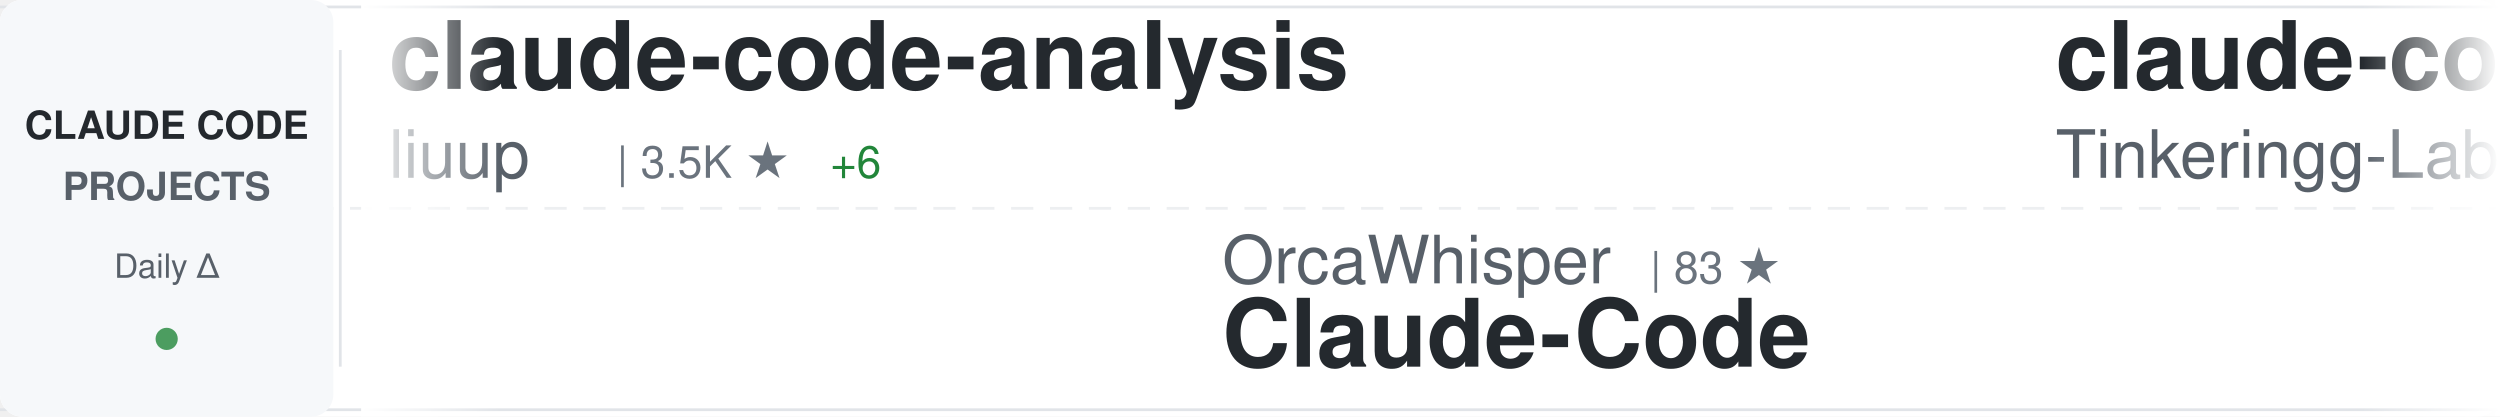
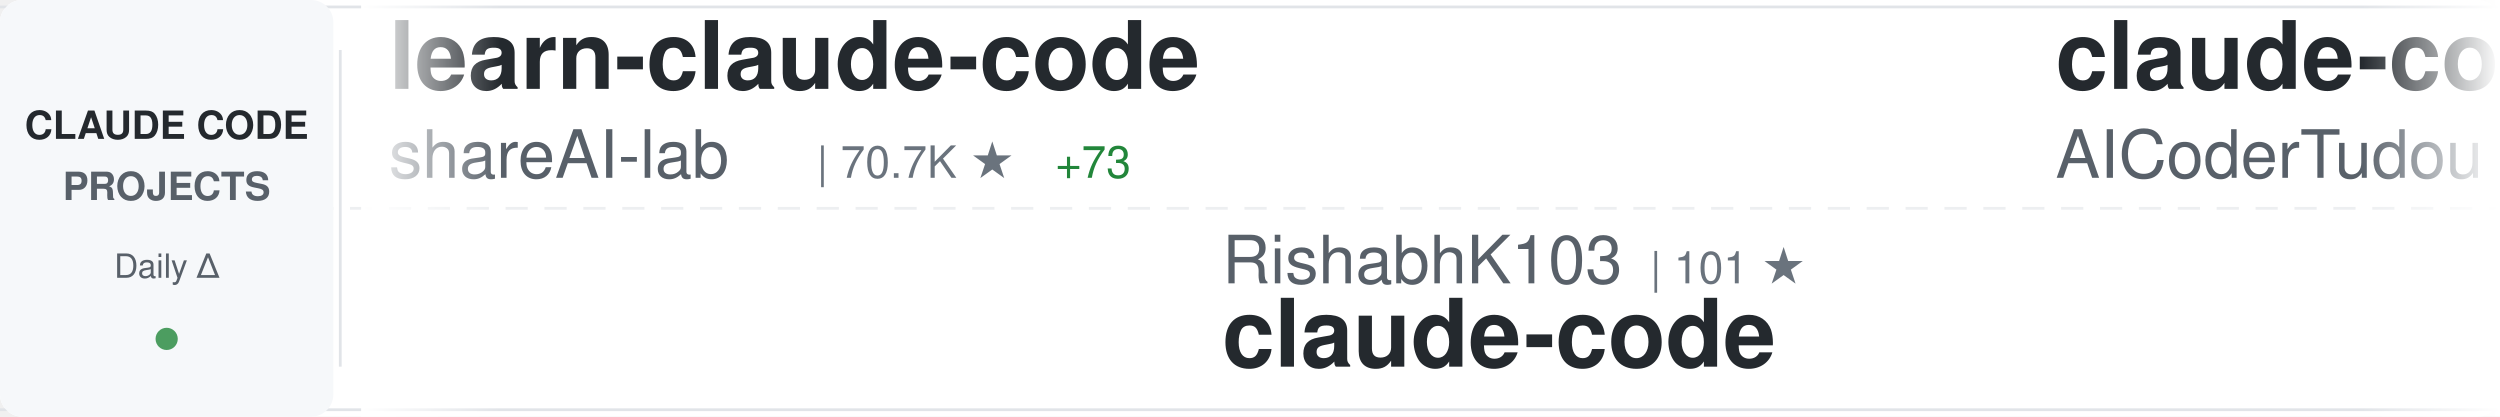
<svg xmlns="http://www.w3.org/2000/svg" width="900" height="150">
  <defs>
    <linearGradient id="awesomeLeftFade" x1="0%" y1="0%" x2="100%" y2="0%">
      <stop offset="0%" style="stop-color:#ffffff;stop-opacity:1" />
      <stop offset="100%" style="stop-color:#ffffff;stop-opacity:0" />
    </linearGradient>
    <linearGradient id="awesomeRightFade" x1="0%" y1="0%" x2="100%" y2="0%">
      <stop offset="0%" style="stop-color:#ffffff;stop-opacity:0" />
      <stop offset="100%" style="stop-color:#ffffff;stop-opacity:1" />
    </linearGradient>
  </defs>
  <rect width="900" height="150" fill="#ffffff" rx="8" />
  <rect x="0" y="2" width="900" height="1" fill="#e1e4e8" />
  <rect x="0" y="147" width="900" height="1" fill="#e1e4e8" />
  <line x1="0" y1="75" x2="900" y2="75" stroke="#e1e4e8" stroke-width="1" stroke-dasharray="8 6" opacity="0.6" />
  <rect x="0" y="0" width="120" height="150" fill="#f6f8fa" rx="8" />
  <text x="60" y="50" font-family="-apple-system, BlinkMacSystemFont, 'Segoe UI', Helvetica, Arial, sans-serif" font-size="14" font-weight="600" fill="#24292e" text-anchor="middle">CLAUDE CODE</text>
  <text x="60" y="72" font-family="-apple-system, BlinkMacSystemFont, 'Segoe UI', Helvetica, Arial, sans-serif" font-size="14" font-weight="600" fill="#586069" text-anchor="middle">PROJECTS</text>
  <text x="60" y="100" font-family="-apple-system, BlinkMacSystemFont, 'Segoe UI', Helvetica, Arial, sans-serif" font-size="12" font-weight="500" fill="#586069" text-anchor="middle">Daily Δ</text>
  <circle cx="60" cy="122" r="4" fill="#22863a" opacity="0.8" />
  <rect x="122" y="18" width="1" height="114" fill="#e1e4e8" />
  <clipPath id="awesomeTickerClip">
    <rect x="130" y="0" width="770" height="150" />
  </clipPath>
  <g clip-path="url(#awesomeTickerClip)">
    <g id="awesomeTickerItems">
      <animateTransform attributeName="transform" attributeType="XML" type="translate" from="0 0" to="-3000 0" dur="54s" repeatCount="indefinite" />
      <g transform="translate(0, 0)">
-         <text x="140" y="32" font-family="-apple-system, BlinkMacSystemFont, 'Segoe UI', Helvetica, Arial, sans-serif" font-size="34" font-weight="600" fill="#24292e">claude-code-analysis</text>
-         <text x="140" y="64" font-family="-apple-system, BlinkMacSystemFont, 'Segoe UI', Helvetica, Arial, sans-serif" font-size="24" font-weight="400" fill="#586069">liuup</text>
-         <text x="222" y="64" font-family="-apple-system, BlinkMacSystemFont, 'Segoe UI', Helvetica, Arial, sans-serif" font-size="16" font-weight="500" fill="#6a737d">| 3.5K ★</text>
-         <text x="299" y="64" font-family="-apple-system, BlinkMacSystemFont, 'Segoe UI', Helvetica, Arial, sans-serif" font-size="16" font-weight="500" fill="#22863a"> +6</text>
+         <text x="140" y="32" font-family="-apple-system, BlinkMacSystemFont, 'Segoe UI', Helvetica, Arial, sans-serif" font-size="34" font-weight="600" fill="#24292e">learn-claude-code</text>
+         <text x="140" y="64" font-family="-apple-system, BlinkMacSystemFont, 'Segoe UI', Helvetica, Arial, sans-serif" font-size="24" font-weight="400" fill="#586069">shareAI-lab</text>
+         <text x="294" y="64" font-family="-apple-system, BlinkMacSystemFont, 'Segoe UI', Helvetica, Arial, sans-serif" font-size="16" font-weight="500" fill="#6a737d">| 70.7K ★</text>
+         <text x="380" y="64" font-family="-apple-system, BlinkMacSystemFont, 'Segoe UI', Helvetica, Arial, sans-serif" font-size="16" font-weight="500" fill="#22863a"> +73</text>
      </g>
      <g transform="translate(300, 0)">
-         <text x="140" y="102" font-family="-apple-system, BlinkMacSystemFont, 'Segoe UI', Helvetica, Arial, sans-serif" font-size="24" font-weight="400" fill="#586069">OrcaWhisper</text>
-         <text x="294" y="102" font-family="-apple-system, BlinkMacSystemFont, 'Segoe UI', Helvetica, Arial, sans-serif" font-size="16" font-weight="500" fill="#6a737d">| 83 ★</text>
-         <text x="140" y="132" font-family="-apple-system, BlinkMacSystemFont, 'Segoe UI', Helvetica, Arial, sans-serif" font-size="34" font-weight="600" fill="#24292e">Claude-Code</text>
+         <text x="140" y="102" font-family="-apple-system, BlinkMacSystemFont, 'Segoe UI', Helvetica, Arial, sans-serif" font-size="24" font-weight="400" fill="#586069">RishabhK103</text>
+         <text x="294" y="102" font-family="-apple-system, BlinkMacSystemFont, 'Segoe UI', Helvetica, Arial, sans-serif" font-size="16" font-weight="500" fill="#6a737d">| 101 ★</text>
+         <text x="140" y="132" font-family="-apple-system, BlinkMacSystemFont, 'Segoe UI', Helvetica, Arial, sans-serif" font-size="34" font-weight="600" fill="#24292e">claude-code</text>
      </g>
      <g transform="translate(600, 0)">
-         <text x="140" y="32" font-family="-apple-system, BlinkMacSystemFont, 'Segoe UI', Helvetica, Arial, sans-serif" font-size="34" font-weight="600" fill="#24292e">claude-code</text>
-         <text x="140" y="64" font-family="-apple-system, BlinkMacSystemFont, 'Segoe UI', Helvetica, Arial, sans-serif" font-size="24" font-weight="400" fill="#586069">Tinkeringg-Lab</text>
-         <text x="330" y="64" font-family="-apple-system, BlinkMacSystemFont, 'Segoe UI', Helvetica, Arial, sans-serif" font-size="16" font-weight="500" fill="#6a737d">| 211 ★</text>
+         <text x="140" y="32" font-family="-apple-system, BlinkMacSystemFont, 'Segoe UI', Helvetica, Arial, sans-serif" font-size="34" font-weight="600" fill="#24292e">claude-code-tudou</text>
+         <text x="140" y="64" font-family="-apple-system, BlinkMacSystemFont, 'Segoe UI', Helvetica, Arial, sans-serif" font-size="24" font-weight="400" fill="#586069">AICoderTudou</text>
+         <text x="306" y="64" font-family="-apple-system, BlinkMacSystemFont, 'Segoe UI', Helvetica, Arial, sans-serif" font-size="16" font-weight="500" fill="#6a737d">| 498 ★</text>
      </g>
      <g transform="translate(900, 0)">
+         <text x="140" y="102" font-family="-apple-system, BlinkMacSystemFont, 'Segoe UI', Helvetica, Arial, sans-serif" font-size="24" font-weight="400" fill="#586069">xorespesp</text>
+         <text x="270" y="102" font-family="-apple-system, BlinkMacSystemFont, 'Segoe UI', Helvetica, Arial, sans-serif" font-size="16" font-weight="500" fill="#6a737d">| 230 ★</text>
+         <text x="140" y="132" font-family="-apple-system, BlinkMacSystemFont, 'Segoe UI', Helvetica, Arial, sans-serif" font-size="34" font-weight="600" fill="#24292e">claude-code</text>
+       </g>
+       <g transform="translate(1200, 0)">
+         <text x="140" y="32" font-family="-apple-system, BlinkMacSystemFont, 'Segoe UI', Helvetica, Arial, sans-serif" font-size="34" font-weight="600" fill="#24292e">claude-code-reverse</text>
+         <text x="140" y="64" font-family="-apple-system, BlinkMacSystemFont, 'Segoe UI', Helvetica, Arial, sans-serif" font-size="24" font-weight="400" fill="#586069">Yuyz0112</text>
+         <text x="258" y="64" font-family="-apple-system, BlinkMacSystemFont, 'Segoe UI', Helvetica, Arial, sans-serif" font-size="16" font-weight="500" fill="#6a737d">| 2.4K ★</text>
+       </g>
+       <g transform="translate(1500, 0)">
+         <text x="140" y="102" font-family="-apple-system, BlinkMacSystemFont, 'Segoe UI', Helvetica, Arial, sans-serif" font-size="24" font-weight="400" fill="#586069">jarmuine</text>
+         <text x="258" y="102" font-family="-apple-system, BlinkMacSystemFont, 'Segoe UI', Helvetica, Arial, sans-serif" font-size="16" font-weight="500" fill="#6a737d">| 2.2K ★</text>
+         <text x="335" y="102" font-family="-apple-system, BlinkMacSystemFont, 'Segoe UI', Helvetica, Arial, sans-serif" font-size="16" font-weight="500" fill="#22863a"> +1</text>
+         <text x="140" y="132" font-family="-apple-system, BlinkMacSystemFont, 'Segoe UI', Helvetica, Arial, sans-serif" font-size="34" font-weight="600" fill="#24292e">claude-code</text>
+       </g>
+       <g transform="translate(1800, 0)">
+         <text x="140" y="32" font-family="-apple-system, BlinkMacSystemFont, 'Segoe UI', Helvetica, Arial, sans-serif" font-size="34" font-weight="600" fill="#24292e">Dive-into-Claude-Code</text>
+         <text x="140" y="64" font-family="-apple-system, BlinkMacSystemFont, 'Segoe UI', Helvetica, Arial, sans-serif" font-size="24" font-weight="400" fill="#586069">VILA-Lab</text>
+         <text x="258" y="64" font-family="-apple-system, BlinkMacSystemFont, 'Segoe UI', Helvetica, Arial, sans-serif" font-size="16" font-weight="500" fill="#6a737d">| 1.9K ★</text>
+         <text x="335" y="64" font-family="-apple-system, BlinkMacSystemFont, 'Segoe UI', Helvetica, Arial, sans-serif" font-size="16" font-weight="500" fill="#22863a"> +20</text>
+       </g>
+       <g transform="translate(2100, 0)">
+         <text x="140" y="102" font-family="-apple-system, BlinkMacSystemFont, 'Segoe UI', Helvetica, Arial, sans-serif" font-size="24" font-weight="400" fill="#586069">777genius</text>
+         <text x="270" y="102" font-family="-apple-system, BlinkMacSystemFont, 'Segoe UI', Helvetica, Arial, sans-serif" font-size="16" font-weight="500" fill="#6a737d">| 920 ★</text>
+         <text x="338" y="102" font-family="-apple-system, BlinkMacSystemFont, 'Segoe UI', Helvetica, Arial, sans-serif" font-size="16" font-weight="500" fill="#22863a"> +1</text>
+         <text x="140" y="132" font-family="-apple-system, BlinkMacSystemFont, 'Segoe UI', Helvetica, Arial, sans-serif" font-size="34" font-weight="600" fill="#24292e">claude-code-source-code</text>
+       </g>
+       <g transform="translate(2400, 0)">
+         <text x="140" y="32" font-family="-apple-system, BlinkMacSystemFont, 'Segoe UI', Helvetica, Arial, sans-serif" font-size="34" font-weight="600" fill="#24292e">claude-code</text>
+         <text x="140" y="64" font-family="-apple-system, BlinkMacSystemFont, 'Segoe UI', Helvetica, Arial, sans-serif" font-size="24" font-weight="400" fill="#586069">tanbiralam</text>
+         <text x="282" y="64" font-family="-apple-system, BlinkMacSystemFont, 'Segoe UI', Helvetica, Arial, sans-serif" font-size="16" font-weight="500" fill="#6a737d">| 2.0K ★</text>
+         <text x="359" y="64" font-family="-apple-system, BlinkMacSystemFont, 'Segoe UI', Helvetica, Arial, sans-serif" font-size="16" font-weight="500" fill="#22863a"> +4</text>
+       </g>
+       <g transform="translate(2700, 0)">
        <text x="140" y="102" font-family="-apple-system, BlinkMacSystemFont, 'Segoe UI', Helvetica, Arial, sans-serif" font-size="24" font-weight="400" fill="#586069">anthropics</text>
        <text x="282" y="102" font-family="-apple-system, BlinkMacSystemFont, 'Segoe UI', Helvetica, Arial, sans-serif" font-size="16" font-weight="500" fill="#6a737d">| 5.5K ★</text>
-         <text x="359" y="102" font-family="-apple-system, BlinkMacSystemFont, 'Segoe UI', Helvetica, Arial, sans-serif" font-size="16" font-weight="500" fill="#22863a"> +6</text>
+         <text x="359" y="102" font-family="-apple-system, BlinkMacSystemFont, 'Segoe UI', Helvetica, Arial, sans-serif" font-size="16" font-weight="500" fill="#22863a"> +4</text>
        <text x="140" y="132" font-family="-apple-system, BlinkMacSystemFont, 'Segoe UI', Helvetica, Arial, sans-serif" font-size="34" font-weight="600" fill="#24292e">claude-code-security-rev...</text>
      </g>
-       <g transform="translate(1200, 0)">
-         <text x="140" y="32" font-family="-apple-system, BlinkMacSystemFont, 'Segoe UI', Helvetica, Arial, sans-serif" font-size="34" font-weight="600" fill="#24292e">claude-code-spec-workflo...</text>
-         <text x="140" y="64" font-family="-apple-system, BlinkMacSystemFont, 'Segoe UI', Helvetica, Arial, sans-serif" font-size="24" font-weight="400" fill="#586069">Pimzino</text>
-         <text x="246" y="64" font-family="-apple-system, BlinkMacSystemFont, 'Segoe UI', Helvetica, Arial, sans-serif" font-size="16" font-weight="500" fill="#6a737d">| 3.8K ★</text>
-         <text x="323" y="64" font-family="-apple-system, BlinkMacSystemFont, 'Segoe UI', Helvetica, Arial, sans-serif" font-size="16" font-weight="500" fill="#22863a"> +1</text>
+       <g transform="translate(3000, 0)">
+         <text x="140" y="32" font-family="-apple-system, BlinkMacSystemFont, 'Segoe UI', Helvetica, Arial, sans-serif" font-size="34" font-weight="600" fill="#24292e">learn-claude-code</text>
+         <text x="140" y="64" font-family="-apple-system, BlinkMacSystemFont, 'Segoe UI', Helvetica, Arial, sans-serif" font-size="24" font-weight="400" fill="#586069">shareAI-lab</text>
+         <text x="294" y="64" font-family="-apple-system, BlinkMacSystemFont, 'Segoe UI', Helvetica, Arial, sans-serif" font-size="16" font-weight="500" fill="#6a737d">| 70.7K ★</text>
+         <text x="380" y="64" font-family="-apple-system, BlinkMacSystemFont, 'Segoe UI', Helvetica, Arial, sans-serif" font-size="16" font-weight="500" fill="#22863a"> +73</text>
      </g>
-       <g transform="translate(1500, 0)">
-         <text x="140" y="102" font-family="-apple-system, BlinkMacSystemFont, 'Segoe UI', Helvetica, Arial, sans-serif" font-size="24" font-weight="400" fill="#586069">lintsinghua</text>
-         <text x="294" y="102" font-family="-apple-system, BlinkMacSystemFont, 'Segoe UI', Helvetica, Arial, sans-serif" font-size="16" font-weight="500" fill="#6a737d">| 3.9K ★</text>
-         <text x="371" y="102" font-family="-apple-system, BlinkMacSystemFont, 'Segoe UI', Helvetica, Arial, sans-serif" font-size="16" font-weight="500" fill="#22863a"> +3</text>
-         <text x="140" y="132" font-family="-apple-system, BlinkMacSystemFont, 'Segoe UI', Helvetica, Arial, sans-serif" font-size="34" font-weight="600" fill="#24292e">claude-code-book</text>
-       </g>
-       <g transform="translate(1800, 0)">
-         <text x="140" y="32" font-family="-apple-system, BlinkMacSystemFont, 'Segoe UI', Helvetica, Arial, sans-serif" font-size="34" font-weight="600" fill="#24292e">claude-code-rust</text>
-         <text x="140" y="64" font-family="-apple-system, BlinkMacSystemFont, 'Segoe UI', Helvetica, Arial, sans-serif" font-size="24" font-weight="400" fill="#586069">lorryjovens-hub</text>
-         <text x="342" y="64" font-family="-apple-system, BlinkMacSystemFont, 'Segoe UI', Helvetica, Arial, sans-serif" font-size="16" font-weight="500" fill="#6a737d">| 1.7K ★</text>
-         <text x="419" y="64" font-family="-apple-system, BlinkMacSystemFont, 'Segoe UI', Helvetica, Arial, sans-serif" font-size="16" font-weight="500" fill="#22863a"> +5</text>
-       </g>
-       <g transform="translate(2100, 0)">
-         <text x="140" y="102" font-family="-apple-system, BlinkMacSystemFont, 'Segoe UI', Helvetica, Arial, sans-serif" font-size="24" font-weight="400" fill="#586069">alejandrobalderas</text>
-         <text x="366" y="102" font-family="-apple-system, BlinkMacSystemFont, 'Segoe UI', Helvetica, Arial, sans-serif" font-size="16" font-weight="500" fill="#6a737d">| 2.7K ★</text>
-         <text x="443" y="102" font-family="-apple-system, BlinkMacSystemFont, 'Segoe UI', Helvetica, Arial, sans-serif" font-size="16" font-weight="500" fill="#22863a"> +40</text>
-         <text x="140" y="132" font-family="-apple-system, BlinkMacSystemFont, 'Segoe UI', Helvetica, Arial, sans-serif" font-size="34" font-weight="600" fill="#24292e">claude-code-from-source</text>
-       </g>
-       <g transform="translate(2400, 0)">
-         <text x="140" y="32" font-family="-apple-system, BlinkMacSystemFont, 'Segoe UI', Helvetica, Arial, sans-serif" font-size="34" font-weight="600" fill="#24292e">Claude-Code</text>
-         <text x="140" y="64" font-family="-apple-system, BlinkMacSystemFont, 'Segoe UI', Helvetica, Arial, sans-serif" font-size="24" font-weight="400" fill="#586069">pengchengneo</text>
-         <text x="306" y="64" font-family="-apple-system, BlinkMacSystemFont, 'Segoe UI', Helvetica, Arial, sans-serif" font-size="16" font-weight="500" fill="#6a737d">| 1.6K ★</text>
-         <text x="383" y="64" font-family="-apple-system, BlinkMacSystemFont, 'Segoe UI', Helvetica, Arial, sans-serif" font-size="16" font-weight="500" fill="#22863a"> +4</text>
-       </g>
-       <g transform="translate(2700, 0)">
-         <text x="140" y="102" font-family="-apple-system, BlinkMacSystemFont, 'Segoe UI', Helvetica, Arial, sans-serif" font-size="24" font-weight="400" fill="#586069">claude-code-best</text>
-         <text x="354" y="102" font-family="-apple-system, BlinkMacSystemFont, 'Segoe UI', Helvetica, Arial, sans-serif" font-size="16" font-weight="500" fill="#6a737d">| 21.1K ★</text>
-         <text x="440" y="102" font-family="-apple-system, BlinkMacSystemFont, 'Segoe UI', Helvetica, Arial, sans-serif" font-size="16" font-weight="500" fill="#22863a"> +40</text>
+       <g transform="translate(3300, 0)">
+         <text x="140" y="102" font-family="-apple-system, BlinkMacSystemFont, 'Segoe UI', Helvetica, Arial, sans-serif" font-size="24" font-weight="400" fill="#586069">RishabhK103</text>
+         <text x="294" y="102" font-family="-apple-system, BlinkMacSystemFont, 'Segoe UI', Helvetica, Arial, sans-serif" font-size="16" font-weight="500" fill="#6a737d">| 101 ★</text>
        <text x="140" y="132" font-family="-apple-system, BlinkMacSystemFont, 'Segoe UI', Helvetica, Arial, sans-serif" font-size="34" font-weight="600" fill="#24292e">claude-code</text>
      </g>
-       <g transform="translate(3000, 0)">
-         <text x="140" y="32" font-family="-apple-system, BlinkMacSystemFont, 'Segoe UI', Helvetica, Arial, sans-serif" font-size="34" font-weight="600" fill="#24292e">claude-code-analysis</text>
-         <text x="140" y="64" font-family="-apple-system, BlinkMacSystemFont, 'Segoe UI', Helvetica, Arial, sans-serif" font-size="24" font-weight="400" fill="#586069">liuup</text>
-         <text x="222" y="64" font-family="-apple-system, BlinkMacSystemFont, 'Segoe UI', Helvetica, Arial, sans-serif" font-size="16" font-weight="500" fill="#6a737d">| 3.5K ★</text>
-         <text x="299" y="64" font-family="-apple-system, BlinkMacSystemFont, 'Segoe UI', Helvetica, Arial, sans-serif" font-size="16" font-weight="500" fill="#22863a"> +6</text>
-       </g>
-       <g transform="translate(3300, 0)">
-         <text x="140" y="102" font-family="-apple-system, BlinkMacSystemFont, 'Segoe UI', Helvetica, Arial, sans-serif" font-size="24" font-weight="400" fill="#586069">OrcaWhisper</text>
-         <text x="294" y="102" font-family="-apple-system, BlinkMacSystemFont, 'Segoe UI', Helvetica, Arial, sans-serif" font-size="16" font-weight="500" fill="#6a737d">| 83 ★</text>
-         <text x="140" y="132" font-family="-apple-system, BlinkMacSystemFont, 'Segoe UI', Helvetica, Arial, sans-serif" font-size="34" font-weight="600" fill="#24292e">Claude-Code</text>
-       </g>
      <g transform="translate(3600, 0)">
-         <text x="140" y="32" font-family="-apple-system, BlinkMacSystemFont, 'Segoe UI', Helvetica, Arial, sans-serif" font-size="34" font-weight="600" fill="#24292e">claude-code</text>
-         <text x="140" y="64" font-family="-apple-system, BlinkMacSystemFont, 'Segoe UI', Helvetica, Arial, sans-serif" font-size="24" font-weight="400" fill="#586069">Tinkeringg-Lab</text>
-         <text x="330" y="64" font-family="-apple-system, BlinkMacSystemFont, 'Segoe UI', Helvetica, Arial, sans-serif" font-size="16" font-weight="500" fill="#6a737d">| 211 ★</text>
+         <text x="140" y="32" font-family="-apple-system, BlinkMacSystemFont, 'Segoe UI', Helvetica, Arial, sans-serif" font-size="34" font-weight="600" fill="#24292e">claude-code-tudou</text>
+         <text x="140" y="64" font-family="-apple-system, BlinkMacSystemFont, 'Segoe UI', Helvetica, Arial, sans-serif" font-size="24" font-weight="400" fill="#586069">AICoderTudou</text>
+         <text x="306" y="64" font-family="-apple-system, BlinkMacSystemFont, 'Segoe UI', Helvetica, Arial, sans-serif" font-size="16" font-weight="500" fill="#6a737d">| 498 ★</text>
      </g>
      <g transform="translate(3900, 0)">
-         <text x="140" y="102" font-family="-apple-system, BlinkMacSystemFont, 'Segoe UI', Helvetica, Arial, sans-serif" font-size="24" font-weight="400" fill="#586069">anthropics</text>
-         <text x="282" y="102" font-family="-apple-system, BlinkMacSystemFont, 'Segoe UI', Helvetica, Arial, sans-serif" font-size="16" font-weight="500" fill="#6a737d">| 5.5K ★</text>
-         <text x="359" y="102" font-family="-apple-system, BlinkMacSystemFont, 'Segoe UI', Helvetica, Arial, sans-serif" font-size="16" font-weight="500" fill="#22863a"> +6</text>
-         <text x="140" y="132" font-family="-apple-system, BlinkMacSystemFont, 'Segoe UI', Helvetica, Arial, sans-serif" font-size="34" font-weight="600" fill="#24292e">claude-code-security-rev...</text>
+         <text x="140" y="102" font-family="-apple-system, BlinkMacSystemFont, 'Segoe UI', Helvetica, Arial, sans-serif" font-size="24" font-weight="400" fill="#586069">xorespesp</text>
+         <text x="270" y="102" font-family="-apple-system, BlinkMacSystemFont, 'Segoe UI', Helvetica, Arial, sans-serif" font-size="16" font-weight="500" fill="#6a737d">| 230 ★</text>
+         <text x="140" y="132" font-family="-apple-system, BlinkMacSystemFont, 'Segoe UI', Helvetica, Arial, sans-serif" font-size="34" font-weight="600" fill="#24292e">claude-code</text>
      </g>
    </g>
  </g>
  <rect x="130" y="0" width="50" height="150" fill="url(#awesomeLeftFade)" />
  <rect x="850" y="0" width="50" height="150" fill="url(#awesomeRightFade)" />
</svg>
